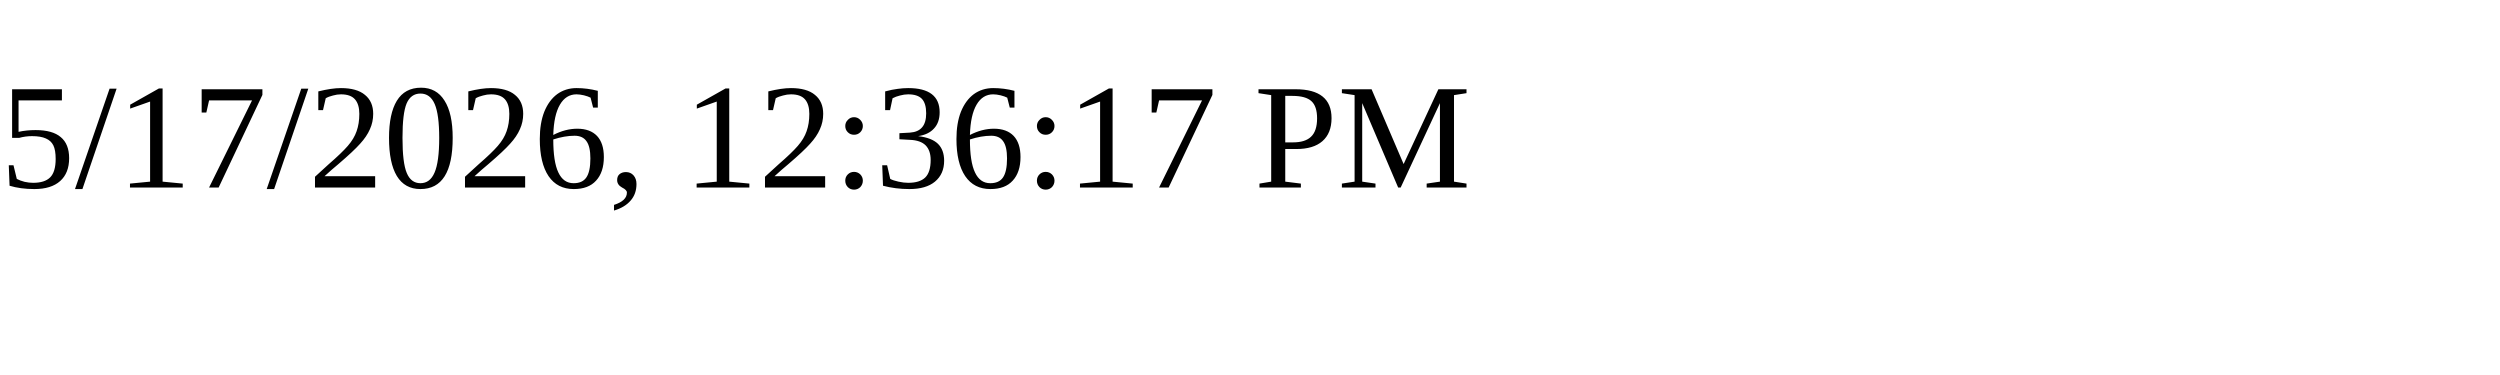
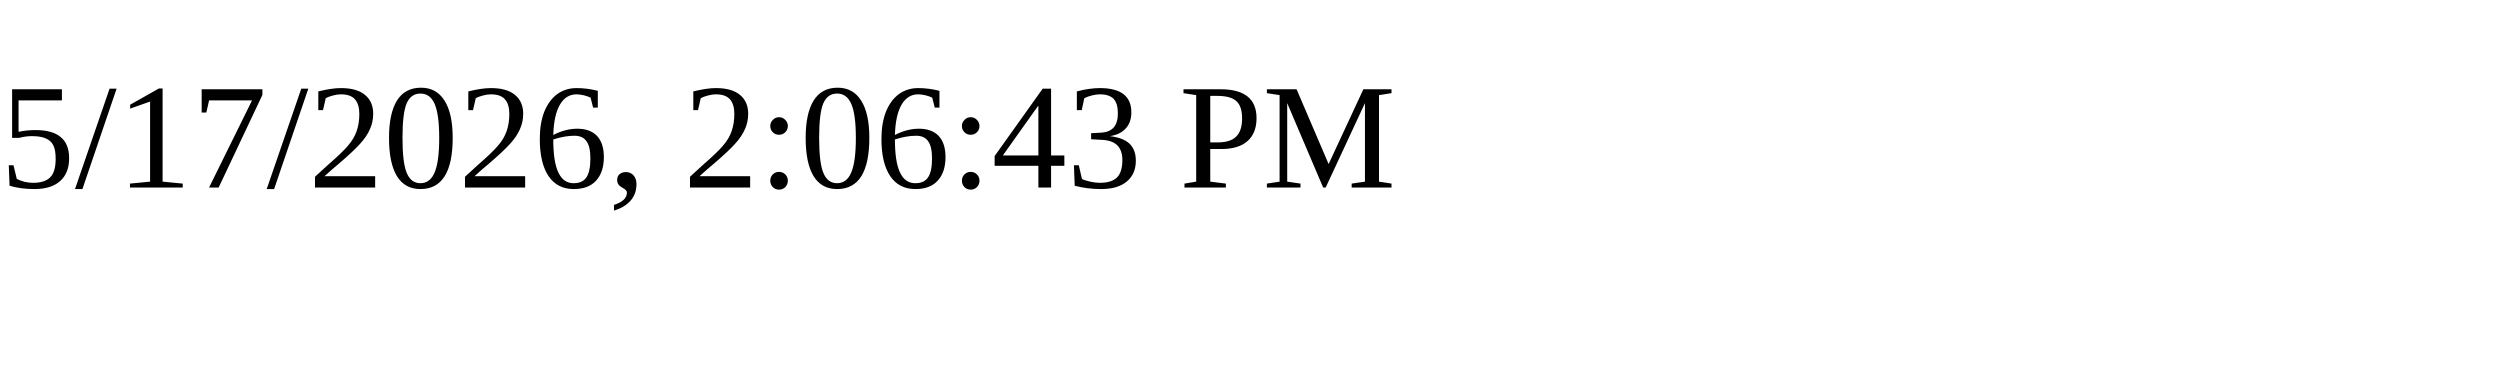
<svg xmlns="http://www.w3.org/2000/svg" height="30" width="200">
-   <text x="0" y="15">5/17/2026, 12:36:17 PM</text>
+   <text x="0" y="15">5/17/2026, 2:06:43 PM</text>
</svg>
